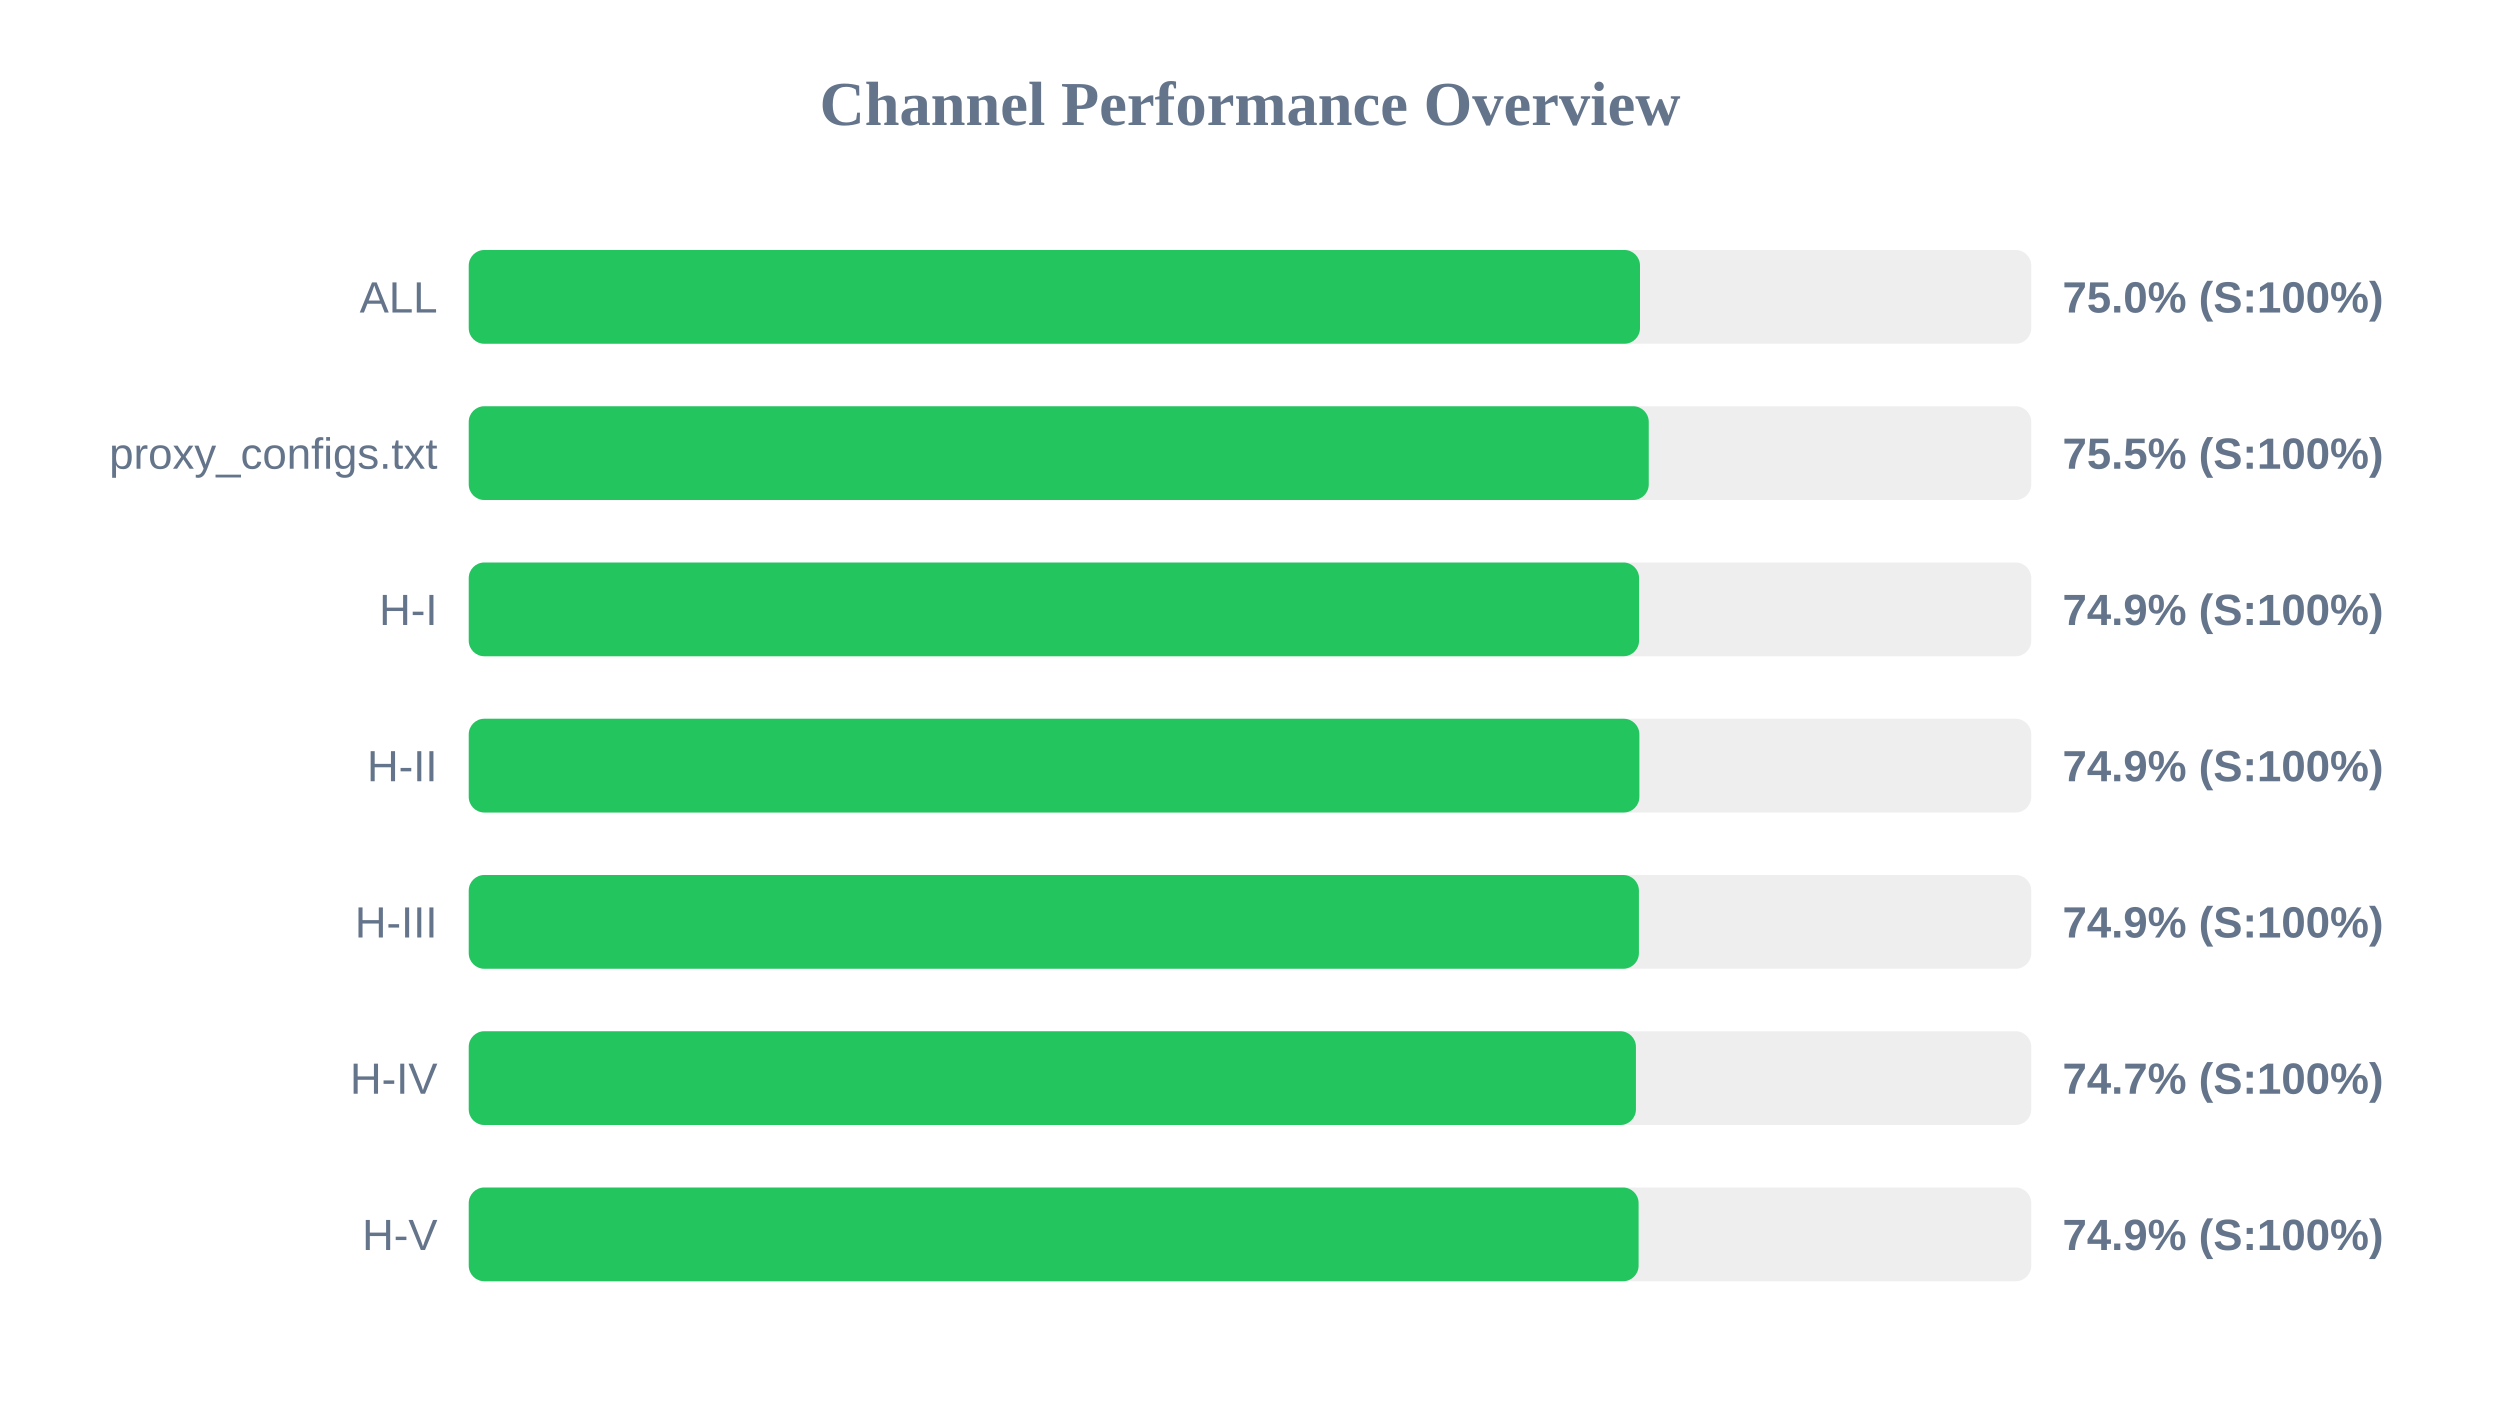
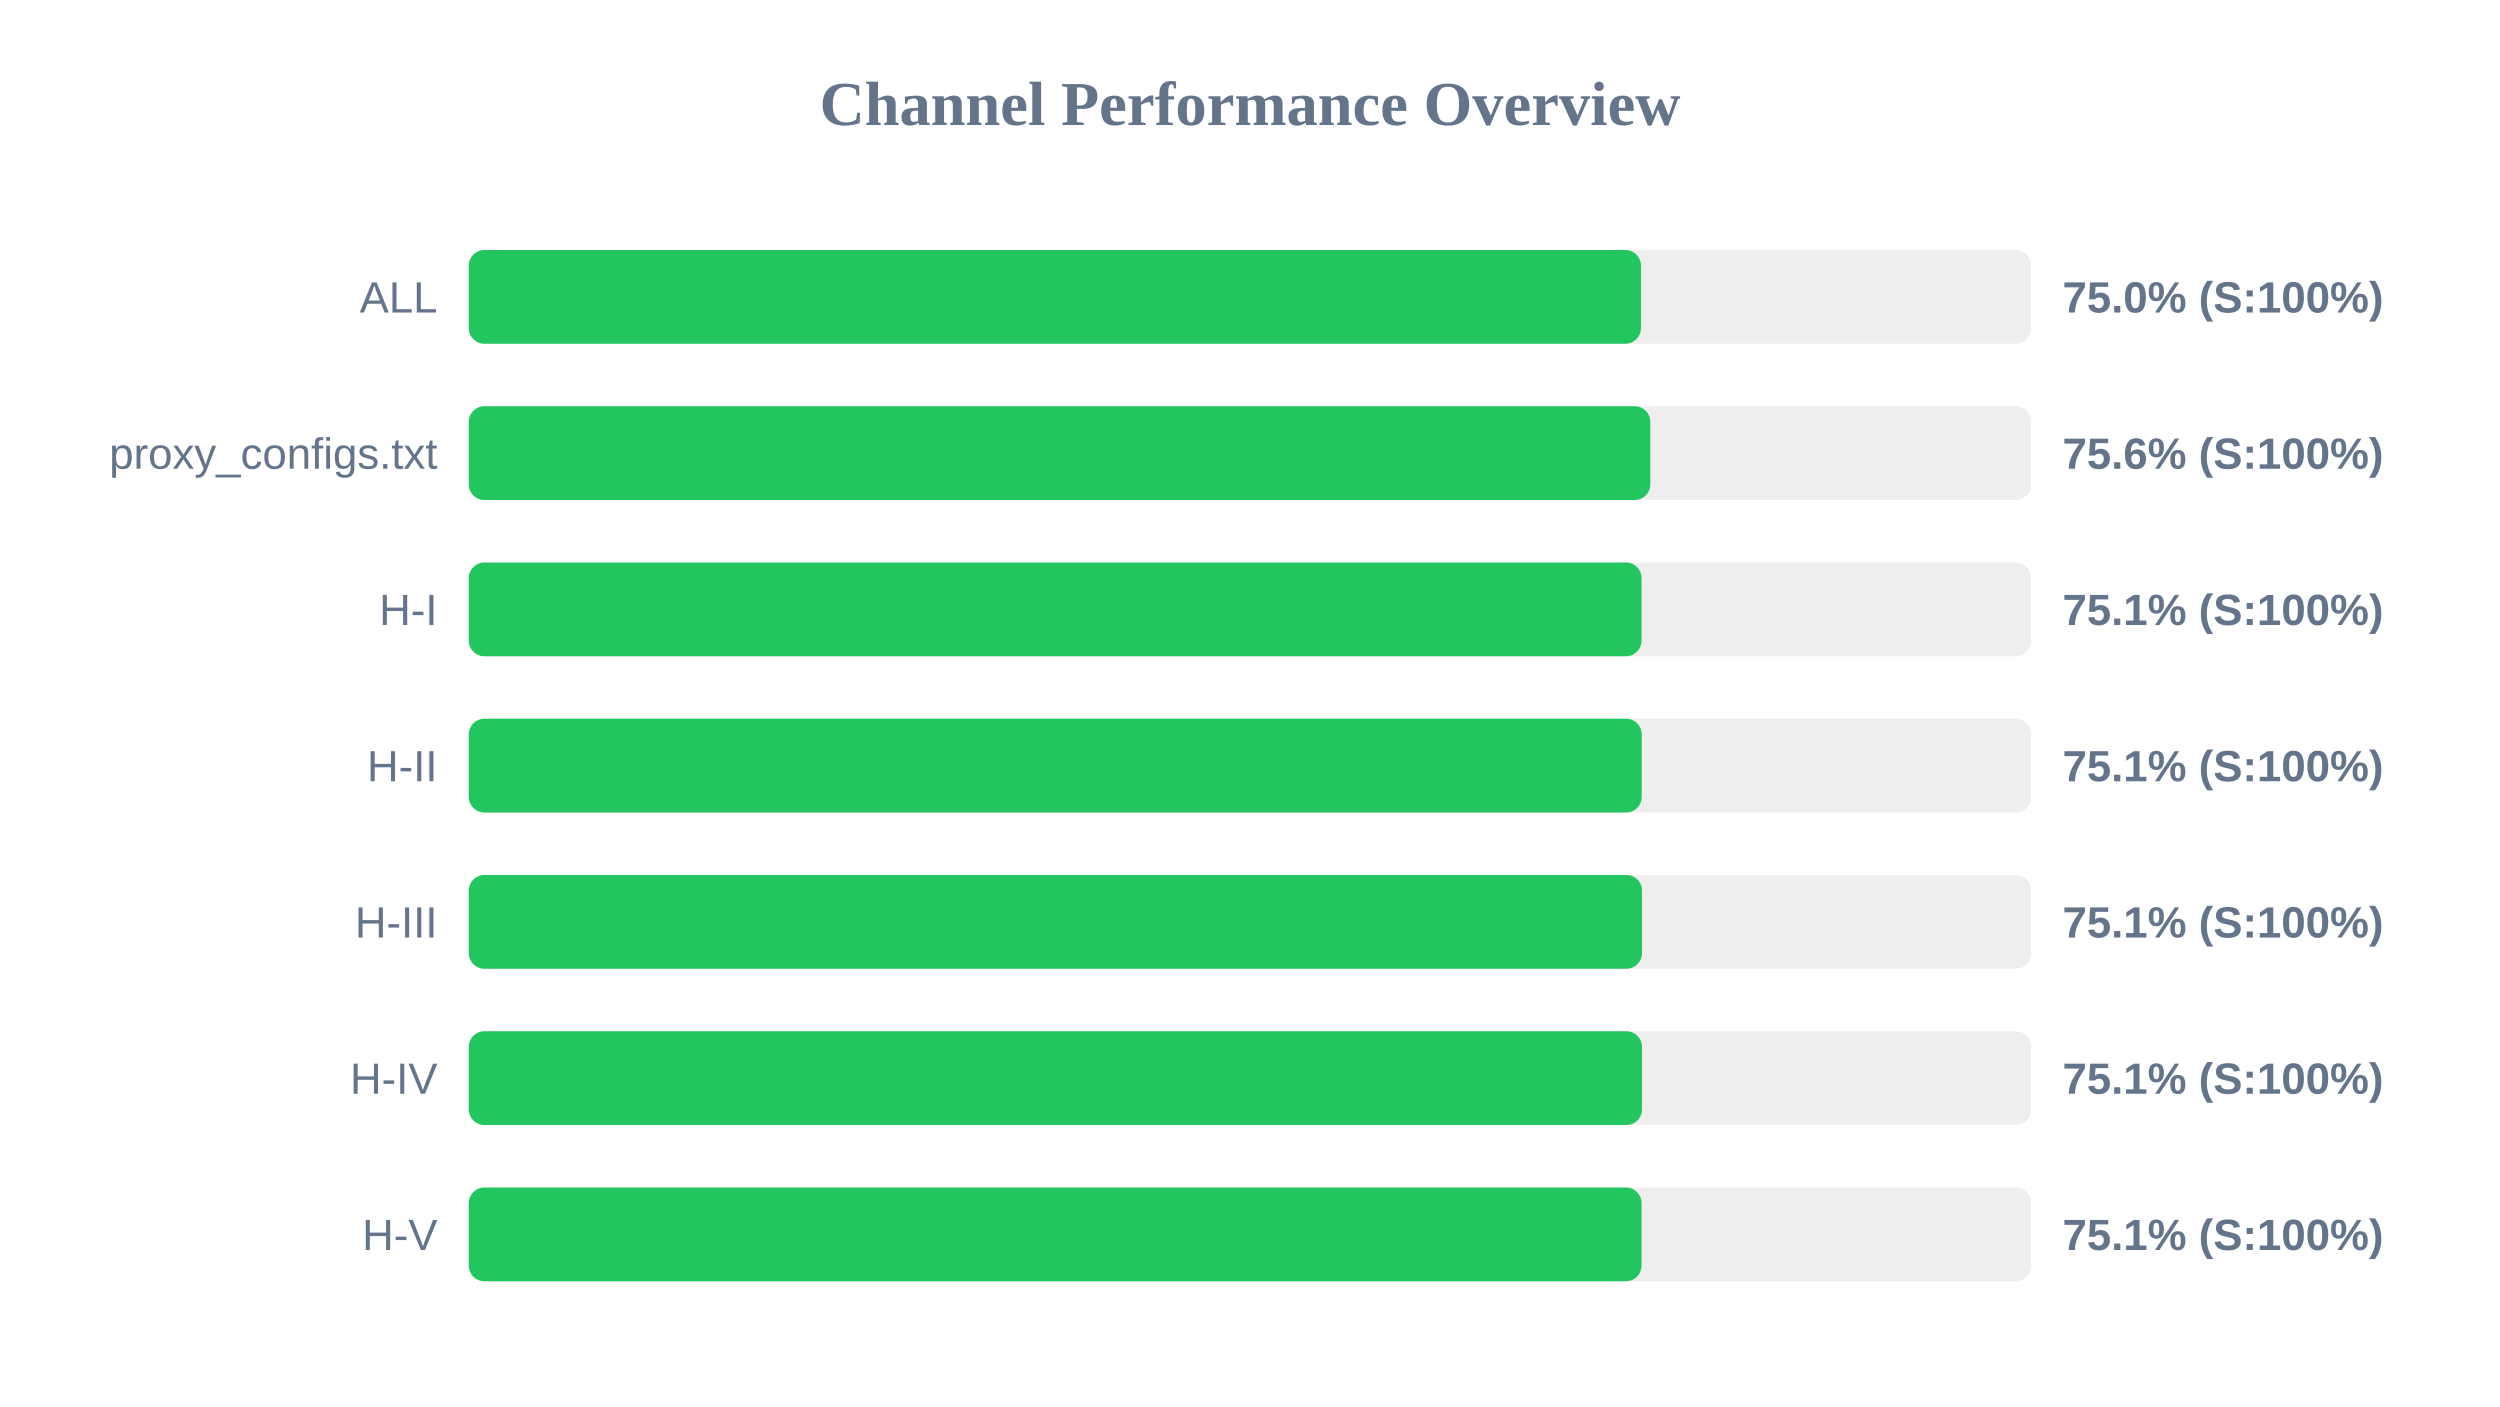
<svg xmlns="http://www.w3.org/2000/svg" width="800" height="450" version="1.1">
  <style>
        .row { font: 14px Arial; fill: #64748b; }
        .score { font: bold 14px Arial; fill: #64748b; }
    </style>
  <text x="400" y="40" text-anchor="middle" font-size="20px" font-weight="bold" fill="#64748b">Channel Performance Overview</text>
  <rect x="150" y="80" width="500" height="30" fill="#eee" rx="5" />
-   <rect x="150" y="80" width="374.8" height="30" fill="#22c55e" rx="5" />
+   <rect x="150" y="80" width="375.1" height="30" fill="#22c55e" rx="5" />
  <text x="140" y="100" text-anchor="end" class="row">ALL</text>
  <text x="660" y="100" text-anchor="start" class="score">75.0% (S:100%)</text>
  <rect x="150" y="130" width="500" height="30" fill="#eee" rx="5" />
-   <rect x="150" y="130" width="377.6" height="30" fill="#22c55e" rx="5" />
+   <rect x="150" y="130" width="378.1" height="30" fill="#22c55e" rx="5" />
  <text x="140" y="150" text-anchor="end" class="row">proxy_configs.txt</text>
-   <text x="660" y="150" text-anchor="start" class="score">75.5% (S:100%)</text>
+   <text x="660" y="150" text-anchor="start" class="score">75.6% (S:100%)</text>
  <rect x="150" y="180" width="500" height="30" fill="#eee" rx="5" />
-   <rect x="150" y="180" width="374.5" height="30" fill="#22c55e" rx="5" />
+   <rect x="150" y="180" width="375.3" height="30" fill="#22c55e" rx="5" />
  <text x="140" y="200" text-anchor="end" class="row">H-I</text>
-   <text x="660" y="200" text-anchor="start" class="score">74.9% (S:100%)</text>
+   <text x="660" y="200" text-anchor="start" class="score">75.1% (S:100%)</text>
  <rect x="150" y="230" width="500" height="30" fill="#eee" rx="5" />
-   <rect x="150" y="230" width="374.6" height="30" fill="#22c55e" rx="5" />
+   <rect x="150" y="230" width="375.35" height="30" fill="#22c55e" rx="5" />
  <text x="140" y="250" text-anchor="end" class="row">H-II</text>
-   <text x="660" y="250" text-anchor="start" class="score">74.9% (S:100%)</text>
+   <text x="660" y="250" text-anchor="start" class="score">75.1% (S:100%)</text>
  <rect x="150" y="280" width="500" height="30" fill="#eee" rx="5" />
-   <rect x="150" y="280" width="374.45" height="30" fill="#22c55e" rx="5" />
+   <rect x="150" y="280" width="375.45" height="30" fill="#22c55e" rx="5" />
  <text x="140" y="300" text-anchor="end" class="row">H-III</text>
-   <text x="660" y="300" text-anchor="start" class="score">74.9% (S:100%)</text>
+   <text x="660" y="300" text-anchor="start" class="score">75.1% (S:100%)</text>
  <rect x="150" y="330" width="500" height="30" fill="#eee" rx="5" />
-   <rect x="150" y="330" width="373.5" height="30" fill="#22c55e" rx="5" />
+   <rect x="150" y="330" width="375.45" height="30" fill="#22c55e" rx="5" />
  <text x="140" y="350" text-anchor="end" class="row">H-IV</text>
-   <text x="660" y="350" text-anchor="start" class="score">74.7% (S:100%)</text>
+   <text x="660" y="350" text-anchor="start" class="score">75.1% (S:100%)</text>
  <rect x="150" y="380" width="500" height="30" fill="#eee" rx="5" />
-   <rect x="150" y="380" width="374.35" height="30" fill="#22c55e" rx="5" />
+   <rect x="150" y="380" width="375.3" height="30" fill="#22c55e" rx="5" />
  <text x="140" y="400" text-anchor="end" class="row">H-V</text>
-   <text x="660" y="400" text-anchor="start" class="score">74.9% (S:100%)</text>
+   <text x="660" y="400" text-anchor="start" class="score">75.1% (S:100%)</text>
</svg>
